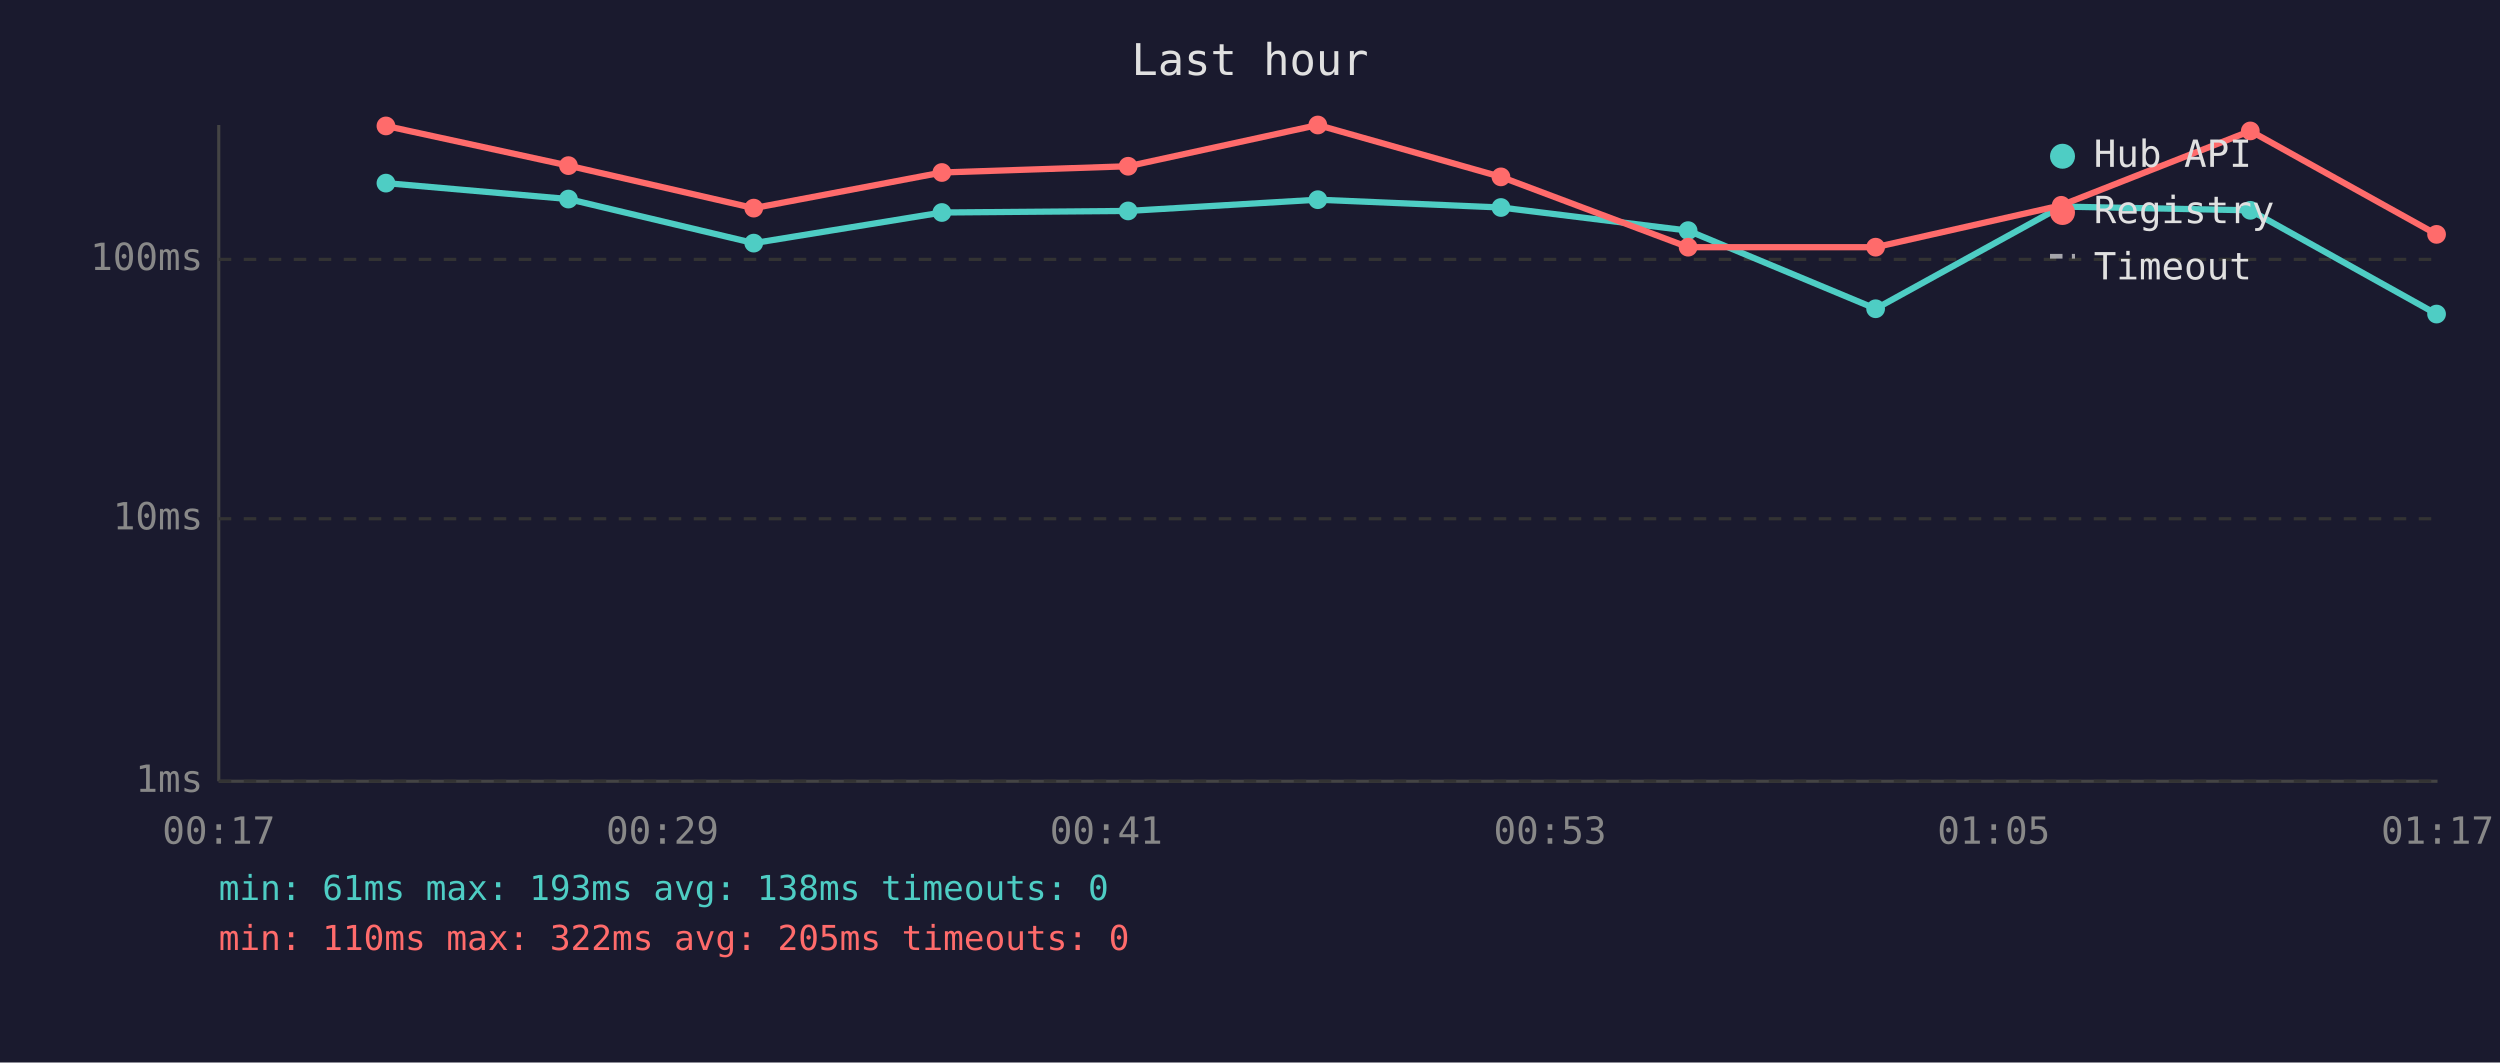
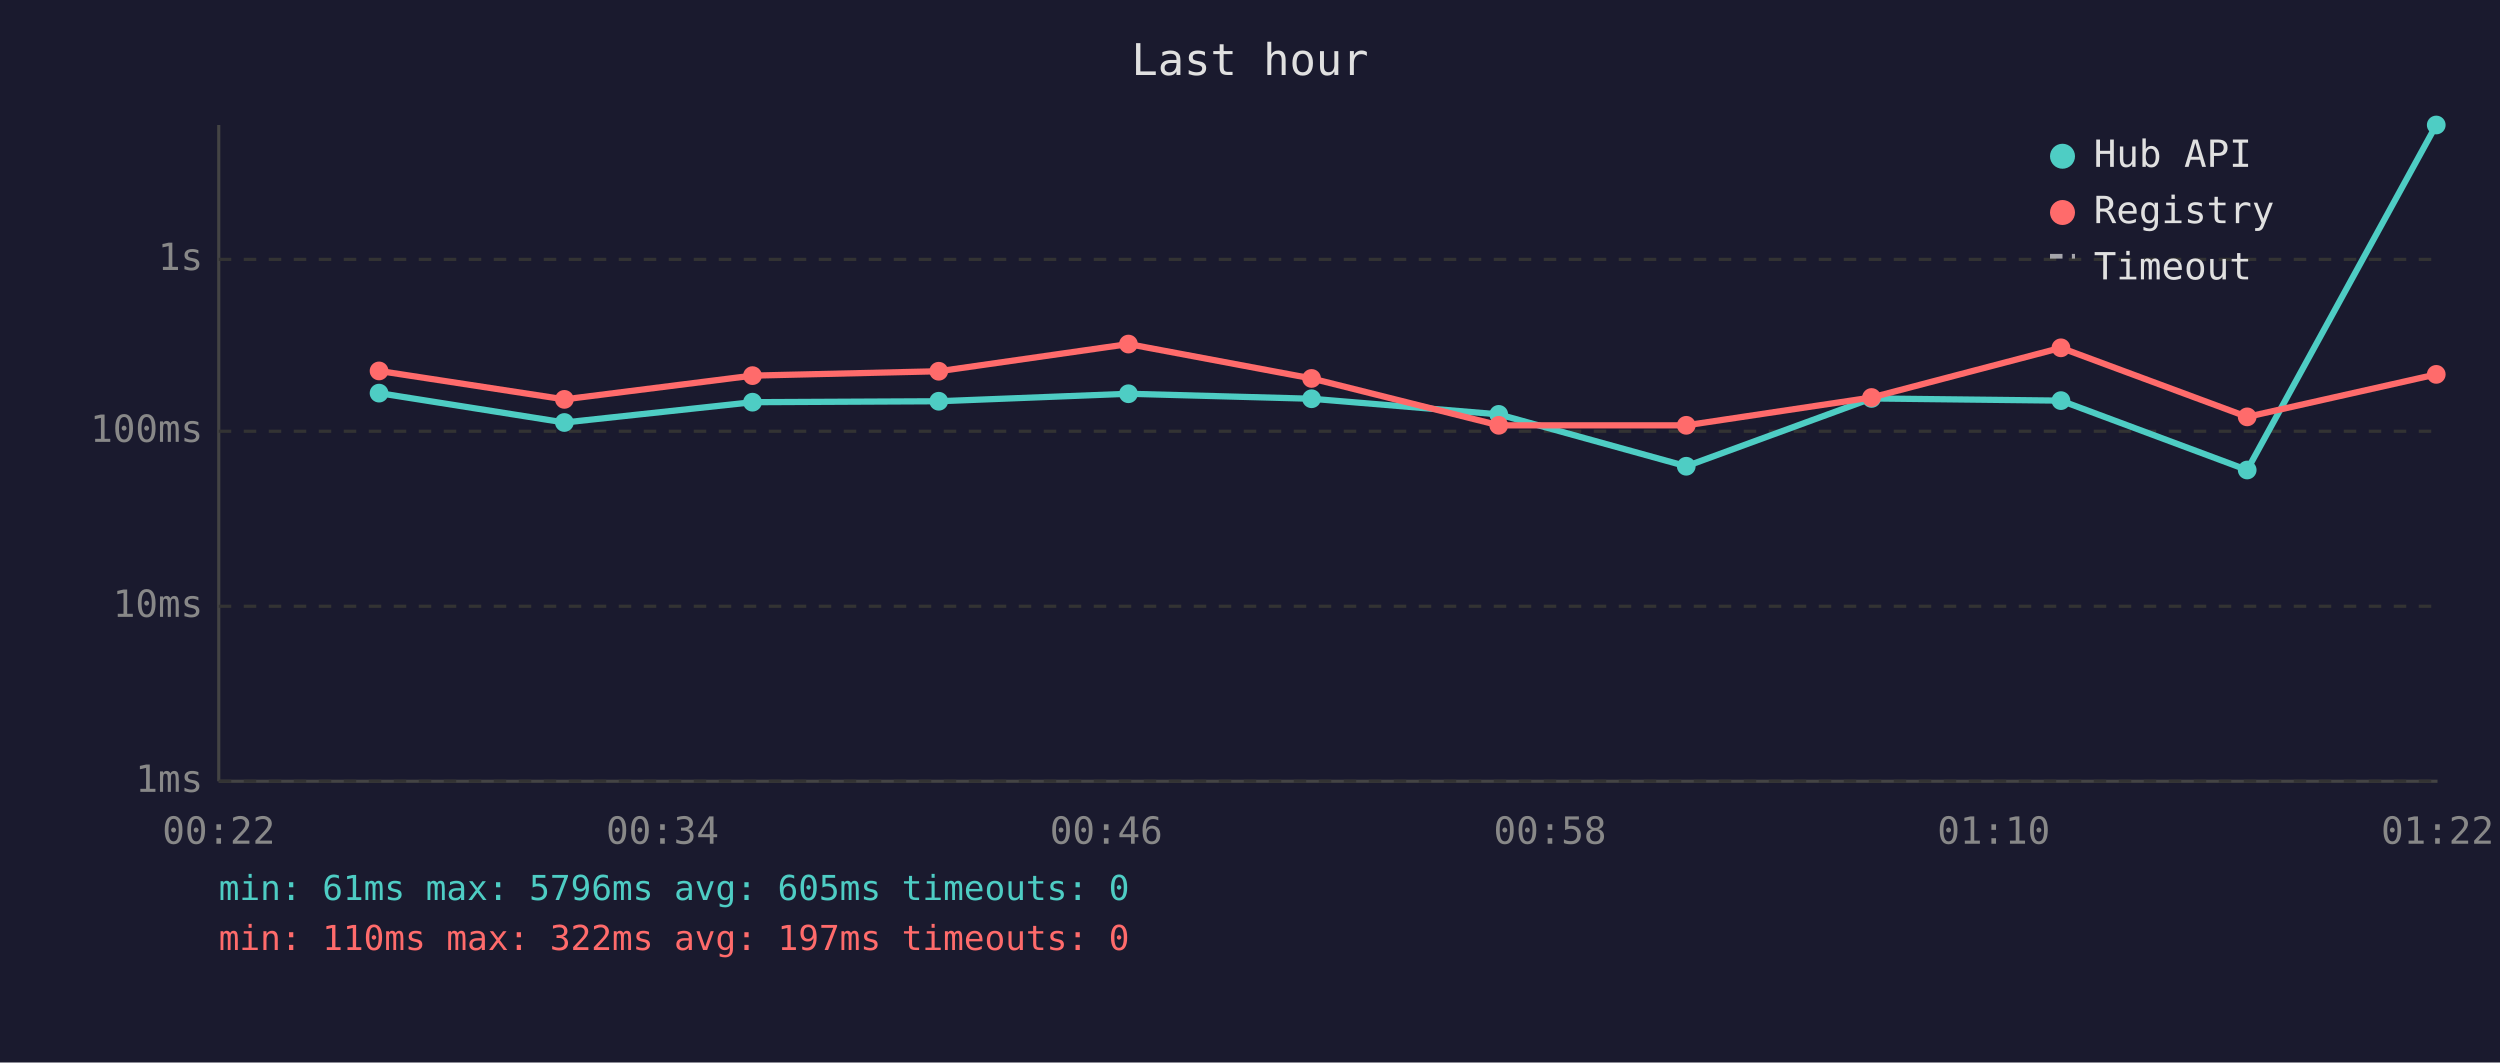
<svg xmlns="http://www.w3.org/2000/svg" viewBox="0 0 800 340" font-family="monospace" font-size="12">
  <rect width="800" height="340" fill="#1a1a2e" />
  <text x="400" y="24" fill="#e0e0e0" font-size="14" text-anchor="middle">Last hour</text>
  <line x1="70" y1="40" x2="70" y2="250" stroke="#444" stroke-width="1" />
  <line x1="70" y1="250" x2="780" y2="250" stroke="#444" stroke-width="1" />
  <line x1="70" y1="250" x2="780" y2="250" stroke="#333" stroke-width="1" stroke-dasharray="4" />
  <text x="65" y="250" fill="#888" text-anchor="end" dominant-baseline="middle">1ms</text>
-   <line x1="70" y1="166" x2="780" y2="166" stroke="#333" stroke-width="1" stroke-dasharray="4" />
-   <text x="65" y="166" fill="#888" text-anchor="end" dominant-baseline="middle">10ms</text>
+   <line x1="70" y1="194" x2="780" y2="194" stroke="#333" stroke-width="1" stroke-dasharray="4" />
+   <text x="65" y="194" fill="#888" text-anchor="end" dominant-baseline="middle">10ms</text>
+   <line x1="70" y1="138" x2="780" y2="138" stroke="#333" stroke-width="1" stroke-dasharray="4" />
+   <text x="65" y="138" fill="#888" text-anchor="end" dominant-baseline="middle">100ms</text>
  <line x1="70" y1="83" x2="780" y2="83" stroke="#333" stroke-width="1" stroke-dasharray="4" />
-   <text x="65" y="83" fill="#888" text-anchor="end" dominant-baseline="middle">100ms</text>
-   <text x="70" y="270" fill="#888" text-anchor="middle">00:17</text>
-   <text x="212" y="270" fill="#888" text-anchor="middle">00:29</text>
-   <text x="354" y="270" fill="#888" text-anchor="middle">00:41</text>
-   <text x="496" y="270" fill="#888" text-anchor="middle">00:53</text>
-   <text x="638" y="270" fill="#888" text-anchor="middle">01:05</text>
-   <text x="780" y="270" fill="#888" text-anchor="middle">01:17</text>
-   <polyline points="123.5,58.6 181.9,63.7 241.2,77.8 301.4,68.0 361.0,67.5 421.7,63.9 480.3,66.4 540.2,73.8 600.2,98.8 659.6,66.1 720.1,67.3 779.7,100.5" fill="none" stroke="#4ecdc4" stroke-width="2" opacity="1" />
-   <circle cx="123.5" cy="58.6" r="3" fill="#4ecdc4" />
-   <circle cx="181.9" cy="63.7" r="3" fill="#4ecdc4" />
-   <circle cx="241.2" cy="77.8" r="3" fill="#4ecdc4" />
-   <circle cx="301.4" cy="68.0" r="3" fill="#4ecdc4" />
-   <circle cx="361.0" cy="67.5" r="3" fill="#4ecdc4" />
-   <circle cx="421.7" cy="63.9" r="3" fill="#4ecdc4" />
-   <circle cx="480.3" cy="66.4" r="3" fill="#4ecdc4" />
-   <circle cx="540.2" cy="73.8" r="3" fill="#4ecdc4" />
-   <circle cx="600.2" cy="98.8" r="3" fill="#4ecdc4" />
-   <circle cx="659.6" cy="66.1" r="3" fill="#4ecdc4" />
-   <circle cx="720.1" cy="67.3" r="3" fill="#4ecdc4" />
-   <circle cx="779.7" cy="100.5" r="3" fill="#4ecdc4" />
-   <polyline points="123.5,40.3 181.9,53.0 241.2,66.6 301.4,55.2 361.0,53.2 421.7,40.0 480.3,56.6 540.2,79.1 600.2,79.1 659.6,65.7 720.1,41.9 779.7,75.0" fill="none" stroke="#ff6b6b" stroke-width="2" opacity="1" />
-   <circle cx="123.5" cy="40.3" r="3" fill="#ff6b6b" />
-   <circle cx="181.9" cy="53.0" r="3" fill="#ff6b6b" />
-   <circle cx="241.2" cy="66.6" r="3" fill="#ff6b6b" />
-   <circle cx="301.4" cy="55.2" r="3" fill="#ff6b6b" />
-   <circle cx="361.0" cy="53.2" r="3" fill="#ff6b6b" />
-   <circle cx="421.7" cy="40.0" r="3" fill="#ff6b6b" />
-   <circle cx="480.3" cy="56.6" r="3" fill="#ff6b6b" />
-   <circle cx="540.2" cy="79.1" r="3" fill="#ff6b6b" />
-   <circle cx="600.2" cy="79.1" r="3" fill="#ff6b6b" />
-   <circle cx="659.6" cy="65.7" r="3" fill="#ff6b6b" />
-   <circle cx="720.1" cy="41.9" r="3" fill="#ff6b6b" />
-   <circle cx="779.7" cy="75.0" r="3" fill="#ff6b6b" />
+   <text x="65" y="83" fill="#888" text-anchor="end" dominant-baseline="middle">1s</text>
+   <text x="70" y="270" fill="#888" text-anchor="middle">00:22</text>
+   <text x="212" y="270" fill="#888" text-anchor="middle">00:34</text>
+   <text x="354" y="270" fill="#888" text-anchor="middle">00:46</text>
+   <text x="496" y="270" fill="#888" text-anchor="middle">00:58</text>
+   <text x="638" y="270" fill="#888" text-anchor="middle">01:10</text>
+   <text x="780" y="270" fill="#888" text-anchor="middle">01:22</text>
+   <polyline points="121.3,125.8 180.6,135.2 240.8,128.7 300.4,128.4 361.1,126.0 419.7,127.6 479.6,132.6 539.6,149.2 598.9,127.5 659.5,128.2 719.1,150.4 779.6,40.0" fill="none" stroke="#4ecdc4" stroke-width="2" opacity="1" />
+   <circle cx="121.3" cy="125.8" r="3" fill="#4ecdc4" />
+   <circle cx="180.6" cy="135.2" r="3" fill="#4ecdc4" />
+   <circle cx="240.8" cy="128.7" r="3" fill="#4ecdc4" />
+   <circle cx="300.4" cy="128.4" r="3" fill="#4ecdc4" />
+   <circle cx="361.1" cy="126.0" r="3" fill="#4ecdc4" />
+   <circle cx="419.7" cy="127.6" r="3" fill="#4ecdc4" />
+   <circle cx="479.6" cy="132.6" r="3" fill="#4ecdc4" />
+   <circle cx="539.6" cy="149.2" r="3" fill="#4ecdc4" />
+   <circle cx="598.9" cy="127.5" r="3" fill="#4ecdc4" />
+   <circle cx="659.5" cy="128.2" r="3" fill="#4ecdc4" />
+   <circle cx="719.1" cy="150.4" r="3" fill="#4ecdc4" />
+   <circle cx="779.6" cy="40.0" r="3" fill="#4ecdc4" />
+   <polyline points="121.3,118.7 180.6,127.8 240.8,120.2 300.4,118.8 361.1,110.1 419.7,121.1 479.6,136.1 539.6,136.1 598.9,127.2 659.5,111.3 719.1,133.4 779.6,119.8" fill="none" stroke="#ff6b6b" stroke-width="2" opacity="1" />
+   <circle cx="121.3" cy="118.7" r="3" fill="#ff6b6b" />
+   <circle cx="180.6" cy="127.8" r="3" fill="#ff6b6b" />
+   <circle cx="240.8" cy="120.2" r="3" fill="#ff6b6b" />
+   <circle cx="300.4" cy="118.8" r="3" fill="#ff6b6b" />
+   <circle cx="361.1" cy="110.1" r="3" fill="#ff6b6b" />
+   <circle cx="419.7" cy="121.1" r="3" fill="#ff6b6b" />
+   <circle cx="479.6" cy="136.1" r="3" fill="#ff6b6b" />
+   <circle cx="539.6" cy="136.1" r="3" fill="#ff6b6b" />
+   <circle cx="598.9" cy="127.2" r="3" fill="#ff6b6b" />
+   <circle cx="659.5" cy="111.3" r="3" fill="#ff6b6b" />
+   <circle cx="719.1" cy="133.4" r="3" fill="#ff6b6b" />
+   <circle cx="779.6" cy="119.8" r="3" fill="#ff6b6b" />
  <circle cx="660" cy="50" r="4" fill="#4ecdc4" />
  <text x="670" y="50" fill="#e0e0e0" dominant-baseline="middle">Hub API</text>
  <circle cx="660" cy="68" r="4" fill="#ff6b6b" />
  <text x="670" y="68" fill="#e0e0e0" dominant-baseline="middle">Registry</text>
  <line x1="656" y1="82" x2="664" y2="82" stroke="#e0e0e0" stroke-width="1.5" stroke-dasharray="4,3" opacity="0.7" />
  <text x="670" y="86" fill="#e0e0e0" dominant-baseline="middle">Timeout</text>
-   <text x="70" y="288" fill="#4ecdc4" font-size="11">min: 61ms  max: 193ms  avg: 138ms  timeouts: 0</text>
-   <text x="70" y="304" fill="#ff6b6b" font-size="11">min: 110ms  max: 322ms  avg: 205ms  timeouts: 0</text>
+   <text x="70" y="288" fill="#4ecdc4" font-size="11">min: 61ms  max: 5796ms  avg: 605ms  timeouts: 0</text>
+   <text x="70" y="304" fill="#ff6b6b" font-size="11">min: 110ms  max: 322ms  avg: 197ms  timeouts: 0</text>
</svg>
